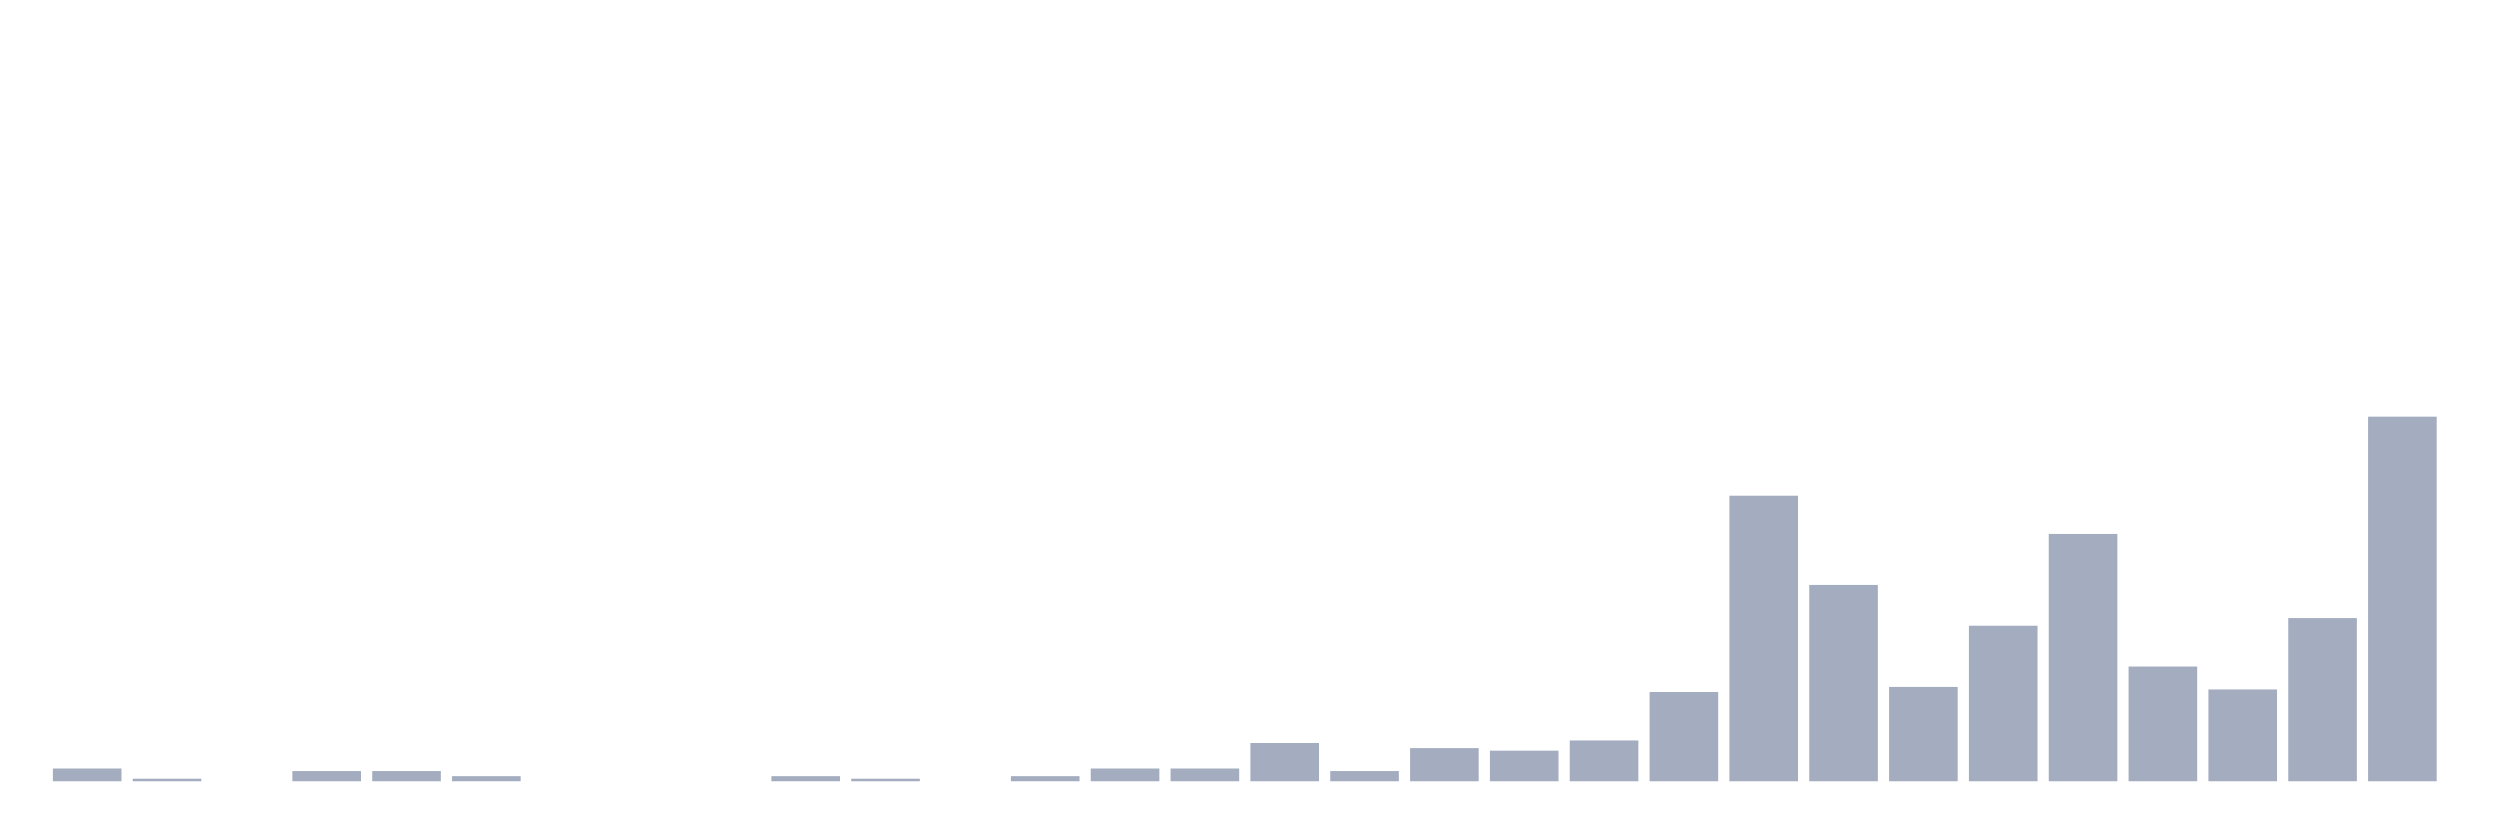
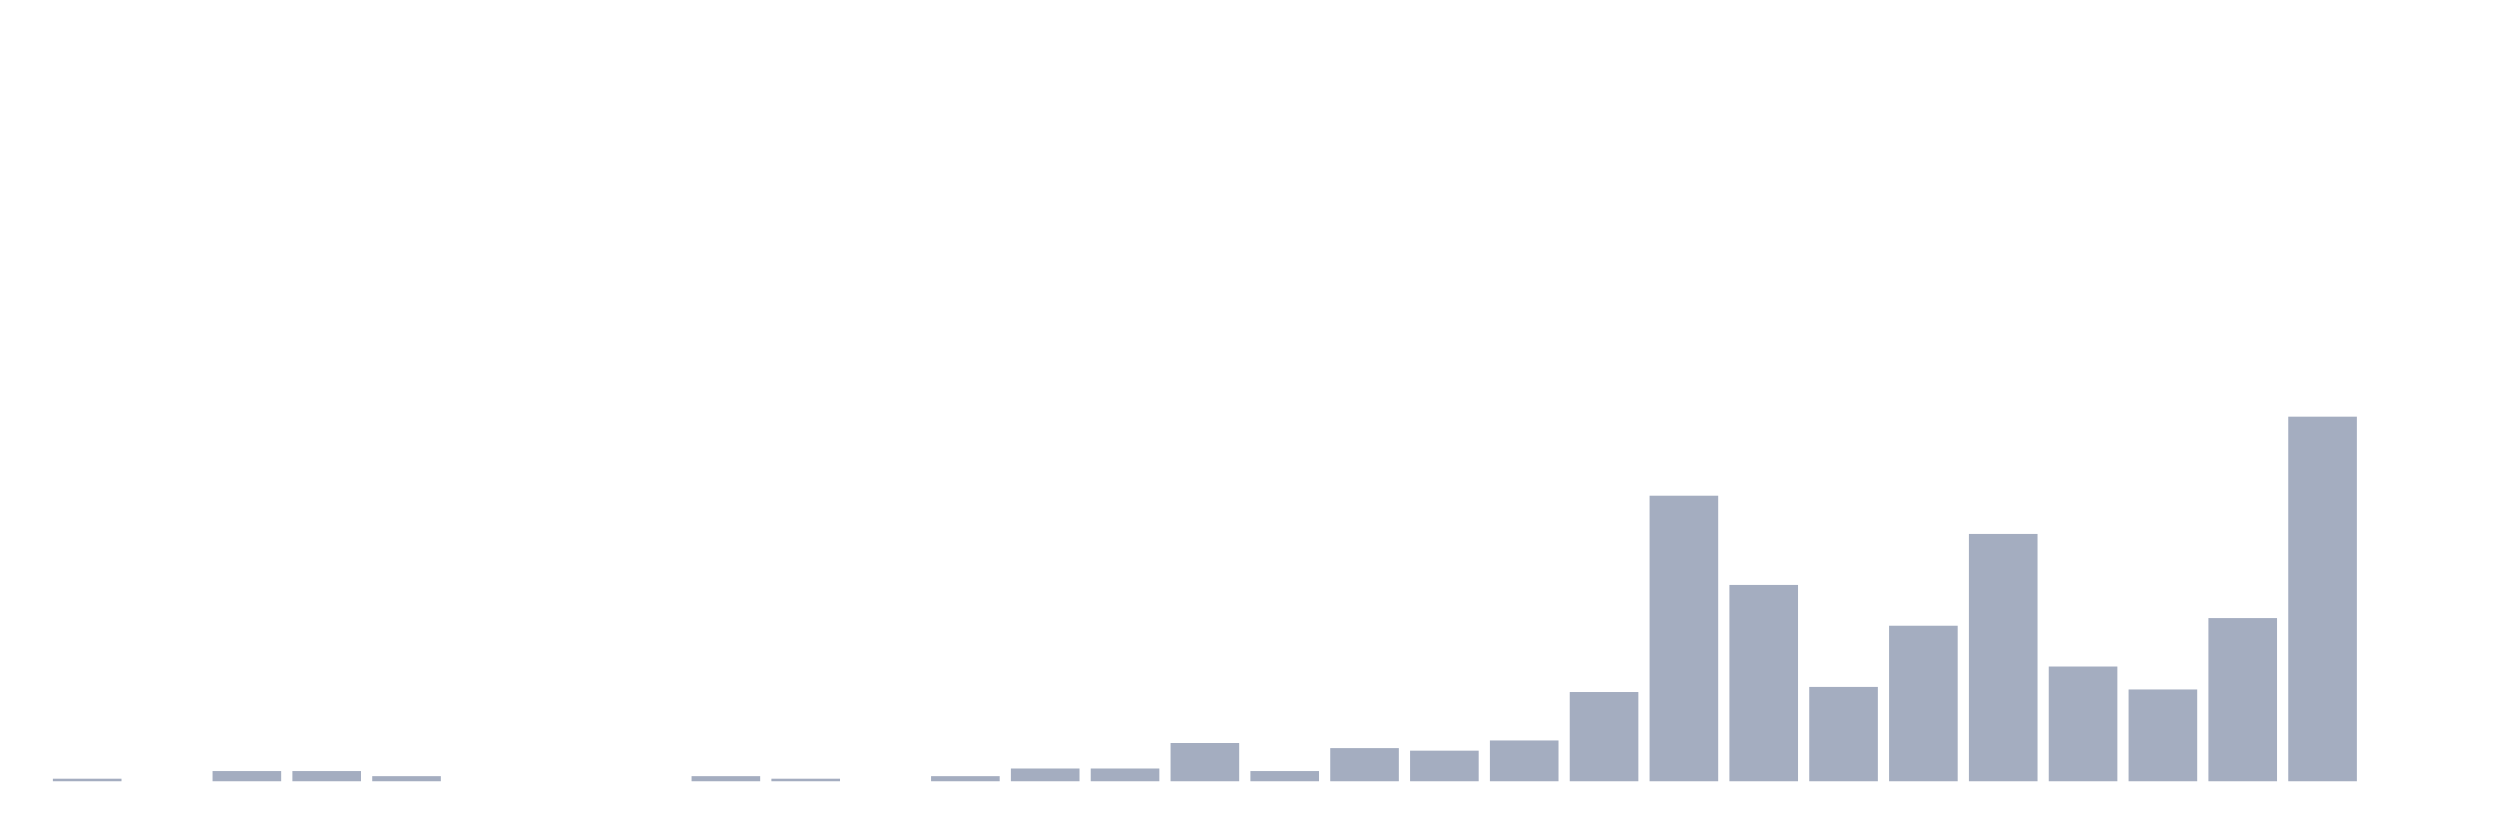
<svg xmlns="http://www.w3.org/2000/svg" viewBox="0 0 480 160">
  <g transform="translate(10,10)">
-     <rect class="bar" x="0.153" width="13.175" y="137.552" height="2.448" fill="rgb(164,173,192)" />
-     <rect class="bar" x="15.482" width="13.175" y="139.51" height="0.49" fill="rgb(164,173,192)" />
-     <rect class="bar" x="30.81" width="13.175" y="140" height="0" fill="rgb(164,173,192)" />
+     <rect class="bar" x="0.153" width="13.175" y="139.51" height="0.49" fill="rgb(164,173,192)" />
+     <rect class="bar" x="15.482" width="13.175" y="140" height="0" fill="rgb(164,173,192)" />
+     <rect class="bar" x="30.81" width="13.175" y="138.042" height="1.958" fill="rgb(164,173,192)" />
    <rect class="bar" x="46.138" width="13.175" y="138.042" height="1.958" fill="rgb(164,173,192)" />
-     <rect class="bar" x="61.466" width="13.175" y="138.042" height="1.958" fill="rgb(164,173,192)" />
-     <rect class="bar" x="76.794" width="13.175" y="139.021" height="0.979" fill="rgb(164,173,192)" />
+     <rect class="bar" x="61.466" width="13.175" y="139.021" height="0.979" fill="rgb(164,173,192)" />
+     <rect class="bar" x="76.794" width="13.175" y="140" height="0" fill="rgb(164,173,192)" />
    <rect class="bar" x="92.123" width="13.175" y="140" height="0" fill="rgb(164,173,192)" />
    <rect class="bar" x="107.451" width="13.175" y="140" height="0" fill="rgb(164,173,192)" />
-     <rect class="bar" x="122.779" width="13.175" y="140" height="0" fill="rgb(164,173,192)" />
-     <rect class="bar" x="138.107" width="13.175" y="139.021" height="0.979" fill="rgb(164,173,192)" />
-     <rect class="bar" x="153.436" width="13.175" y="139.51" height="0.49" fill="rgb(164,173,192)" />
-     <rect class="bar" x="168.764" width="13.175" y="140" height="0" fill="rgb(164,173,192)" />
-     <rect class="bar" x="184.092" width="13.175" y="139.021" height="0.979" fill="rgb(164,173,192)" />
+     <rect class="bar" x="122.779" width="13.175" y="139.021" height="0.979" fill="rgb(164,173,192)" />
+     <rect class="bar" x="138.107" width="13.175" y="139.51" height="0.49" fill="rgb(164,173,192)" />
+     <rect class="bar" x="153.436" width="13.175" y="140" height="0" fill="rgb(164,173,192)" />
+     <rect class="bar" x="168.764" width="13.175" y="139.021" height="0.979" fill="rgb(164,173,192)" />
+     <rect class="bar" x="184.092" width="13.175" y="137.552" height="2.448" fill="rgb(164,173,192)" />
    <rect class="bar" x="199.42" width="13.175" y="137.552" height="2.448" fill="rgb(164,173,192)" />
-     <rect class="bar" x="214.748" width="13.175" y="137.552" height="2.448" fill="rgb(164,173,192)" />
-     <rect class="bar" x="230.077" width="13.175" y="132.657" height="7.343" fill="rgb(164,173,192)" />
-     <rect class="bar" x="245.405" width="13.175" y="138.042" height="1.958" fill="rgb(164,173,192)" />
-     <rect class="bar" x="260.733" width="13.175" y="133.636" height="6.364" fill="rgb(164,173,192)" />
-     <rect class="bar" x="276.061" width="13.175" y="134.126" height="5.874" fill="rgb(164,173,192)" />
-     <rect class="bar" x="291.39" width="13.175" y="132.168" height="7.832" fill="rgb(164,173,192)" />
-     <rect class="bar" x="306.718" width="13.175" y="122.867" height="17.133" fill="rgb(164,173,192)" />
-     <rect class="bar" x="322.046" width="13.175" y="85.175" height="54.825" fill="rgb(164,173,192)" />
-     <rect class="bar" x="337.374" width="13.175" y="102.308" height="37.692" fill="rgb(164,173,192)" />
-     <rect class="bar" x="352.702" width="13.175" y="121.888" height="18.112" fill="rgb(164,173,192)" />
-     <rect class="bar" x="368.031" width="13.175" y="110.14" height="29.86" fill="rgb(164,173,192)" />
-     <rect class="bar" x="383.359" width="13.175" y="92.517" height="47.483" fill="rgb(164,173,192)" />
-     <rect class="bar" x="398.687" width="13.175" y="117.972" height="22.028" fill="rgb(164,173,192)" />
-     <rect class="bar" x="414.015" width="13.175" y="122.378" height="17.622" fill="rgb(164,173,192)" />
-     <rect class="bar" x="429.344" width="13.175" y="108.671" height="31.329" fill="rgb(164,173,192)" />
-     <rect class="bar" x="444.672" width="13.175" y="70" height="70" fill="rgb(164,173,192)" />
+     <rect class="bar" x="214.748" width="13.175" y="132.657" height="7.343" fill="rgb(164,173,192)" />
+     <rect class="bar" x="230.077" width="13.175" y="138.042" height="1.958" fill="rgb(164,173,192)" />
+     <rect class="bar" x="245.405" width="13.175" y="133.636" height="6.364" fill="rgb(164,173,192)" />
+     <rect class="bar" x="260.733" width="13.175" y="134.126" height="5.874" fill="rgb(164,173,192)" />
+     <rect class="bar" x="276.061" width="13.175" y="132.168" height="7.832" fill="rgb(164,173,192)" />
+     <rect class="bar" x="291.39" width="13.175" y="122.867" height="17.133" fill="rgb(164,173,192)" />
+     <rect class="bar" x="306.718" width="13.175" y="85.175" height="54.825" fill="rgb(164,173,192)" />
+     <rect class="bar" x="322.046" width="13.175" y="102.308" height="37.692" fill="rgb(164,173,192)" />
+     <rect class="bar" x="337.374" width="13.175" y="121.888" height="18.112" fill="rgb(164,173,192)" />
+     <rect class="bar" x="352.702" width="13.175" y="110.14" height="29.86" fill="rgb(164,173,192)" />
+     <rect class="bar" x="368.031" width="13.175" y="92.517" height="47.483" fill="rgb(164,173,192)" />
+     <rect class="bar" x="383.359" width="13.175" y="117.972" height="22.028" fill="rgb(164,173,192)" />
+     <rect class="bar" x="398.687" width="13.175" y="122.378" height="17.622" fill="rgb(164,173,192)" />
+     <rect class="bar" x="414.015" width="13.175" y="108.671" height="31.329" fill="rgb(164,173,192)" />
+     <rect class="bar" x="429.344" width="13.175" y="70" height="70" fill="rgb(164,173,192)" />
+     <rect class="bar" x="444.672" width="13.175" y="140" height="0" fill="rgb(164,173,192)" />
  </g>
</svg>
